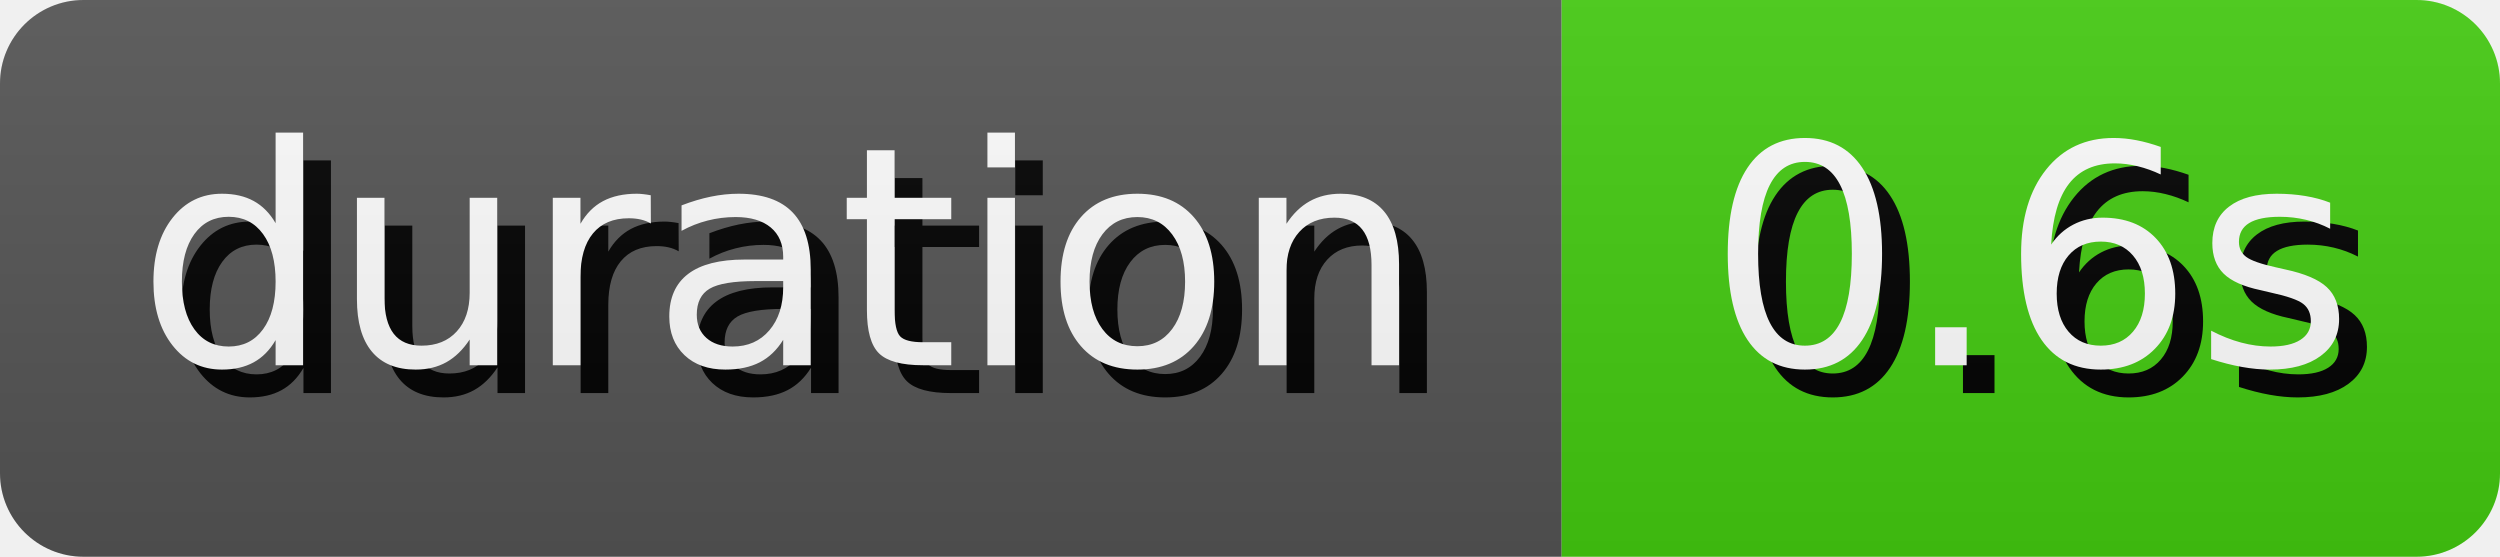
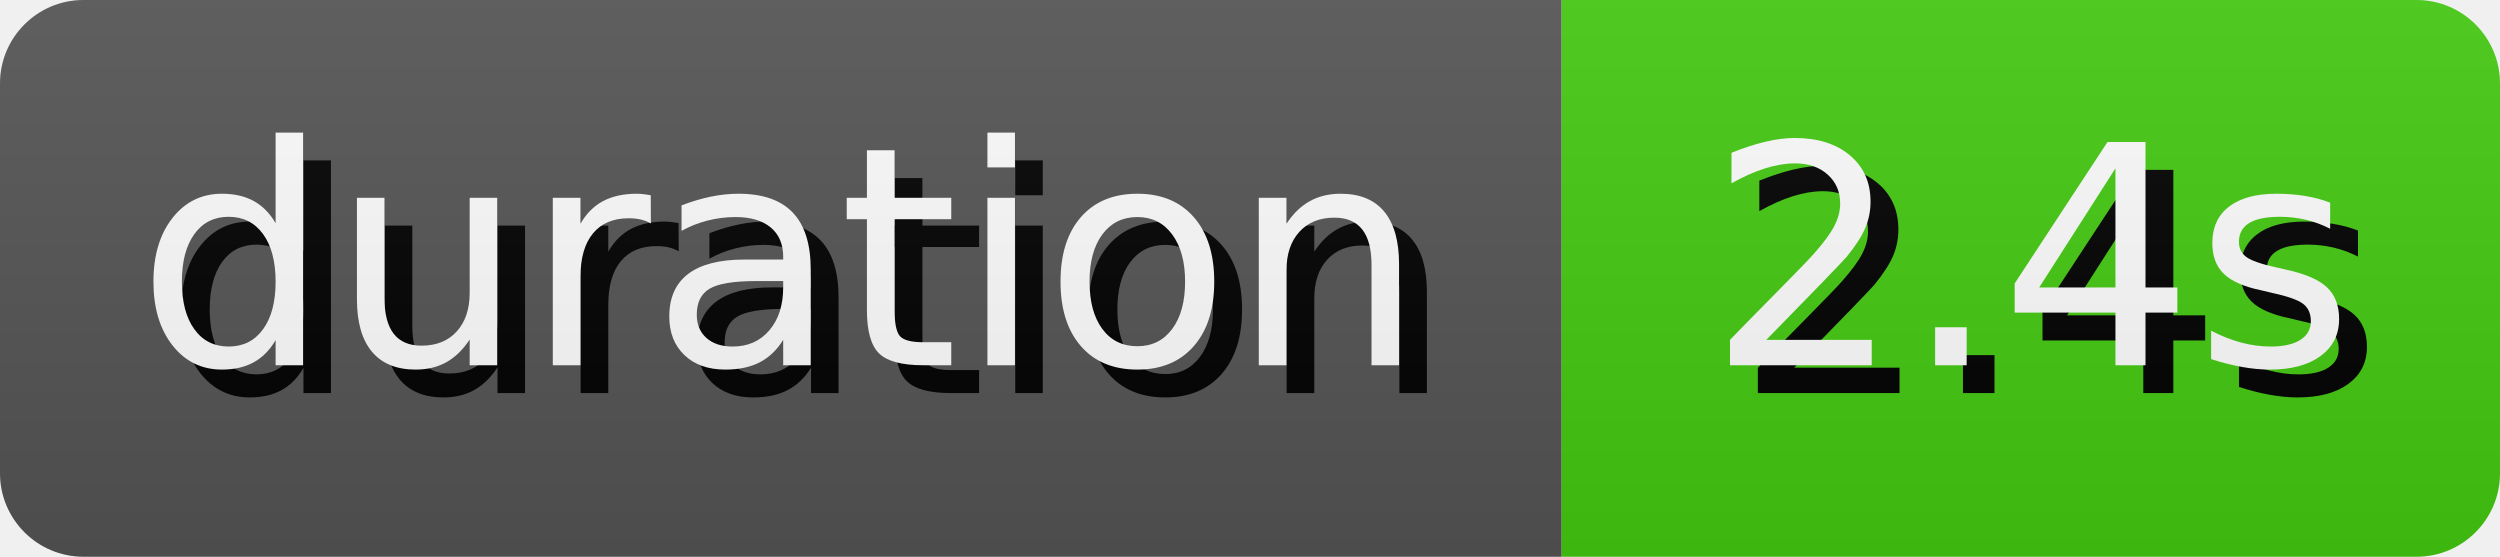
- <svg xmlns="http://www.w3.org/2000/svg" width="89.81" height="20" role="img" aria-label="duration: 0.6s">
+ <svg xmlns="http://www.w3.org/2000/svg" width="89.81" height="20" role="img" aria-label="duration: 2.4s">
  <style>
        rect {
            height: 20px;
        }

        text {
            text-rendering: geometricPrecision;
            dominant-baseline: middle;
            text-anchor: middle;
            font-family: Verdana,Geneva,DejaVu Sans,sans-serif;
            font-size: 110px;
            fill: #fff;
        }

        .shadow {
            transform: translate(10px, 10px);
            fill: #010101;
        }
    </style>
  <linearGradient id="s" x2="0" y2="100%">
    <stop offset="0" stop-color="#bbb" stop-opacity=".1" />
    <stop offset="1" stop-opacity=".1" />
  </linearGradient>
  <clipPath id="r">
    <rect width="100%" rx="3" fill="#fff" />
  </clipPath>
  <g clip-path="url(#r)">
    <g>
      <rect width="56.1" fill="#555" />
      <g transform="scale(.1)">
        <text x="280.5" y="100" textLength="461" class="shadow">duration</text>
        <text x="280.5" y="100" textLength="461">duration</text>
      </g>
    </g>
    <g transform="translate(56.1 0)">
      <rect width="33.71" fill="#4c1" />
      <g transform="scale(.1)">
-         <text x="168.55" y="100" textLength="237.1" class="shadow">0.6s</text>
-         <text x="168.55" y="100" textLength="237.1">0.6s</text>
+         <text x="168.55" y="100" textLength="237.1" class="shadow">2.4s</text>
+         <text x="168.55" y="100" textLength="237.1">2.4s</text>
      </g>
    </g>
    <rect width="100%" height="100%" fill="url(#s)" />
  </g>
</svg>
